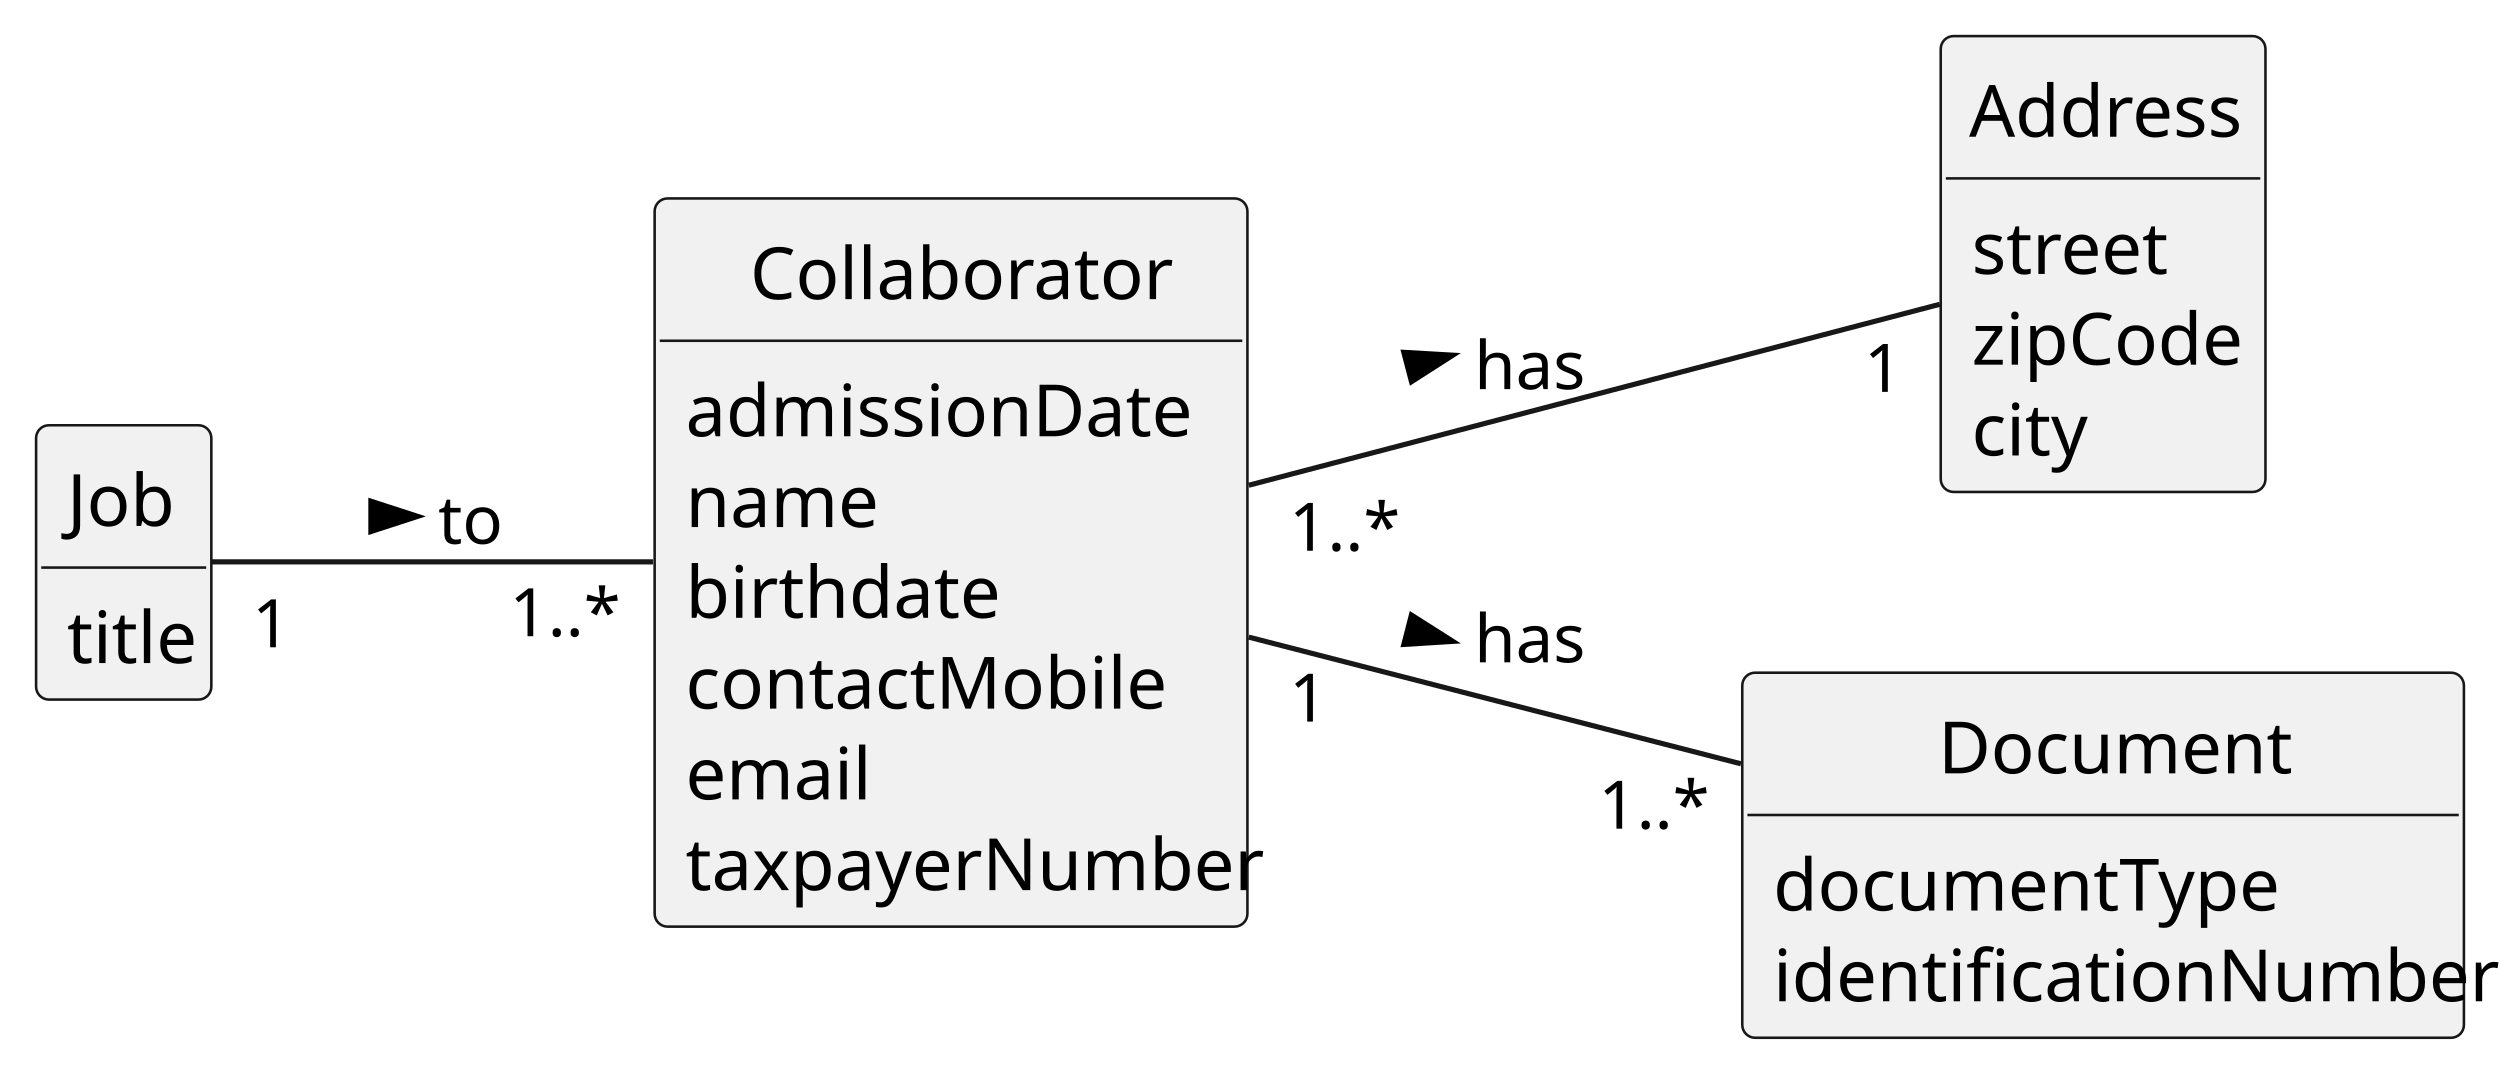
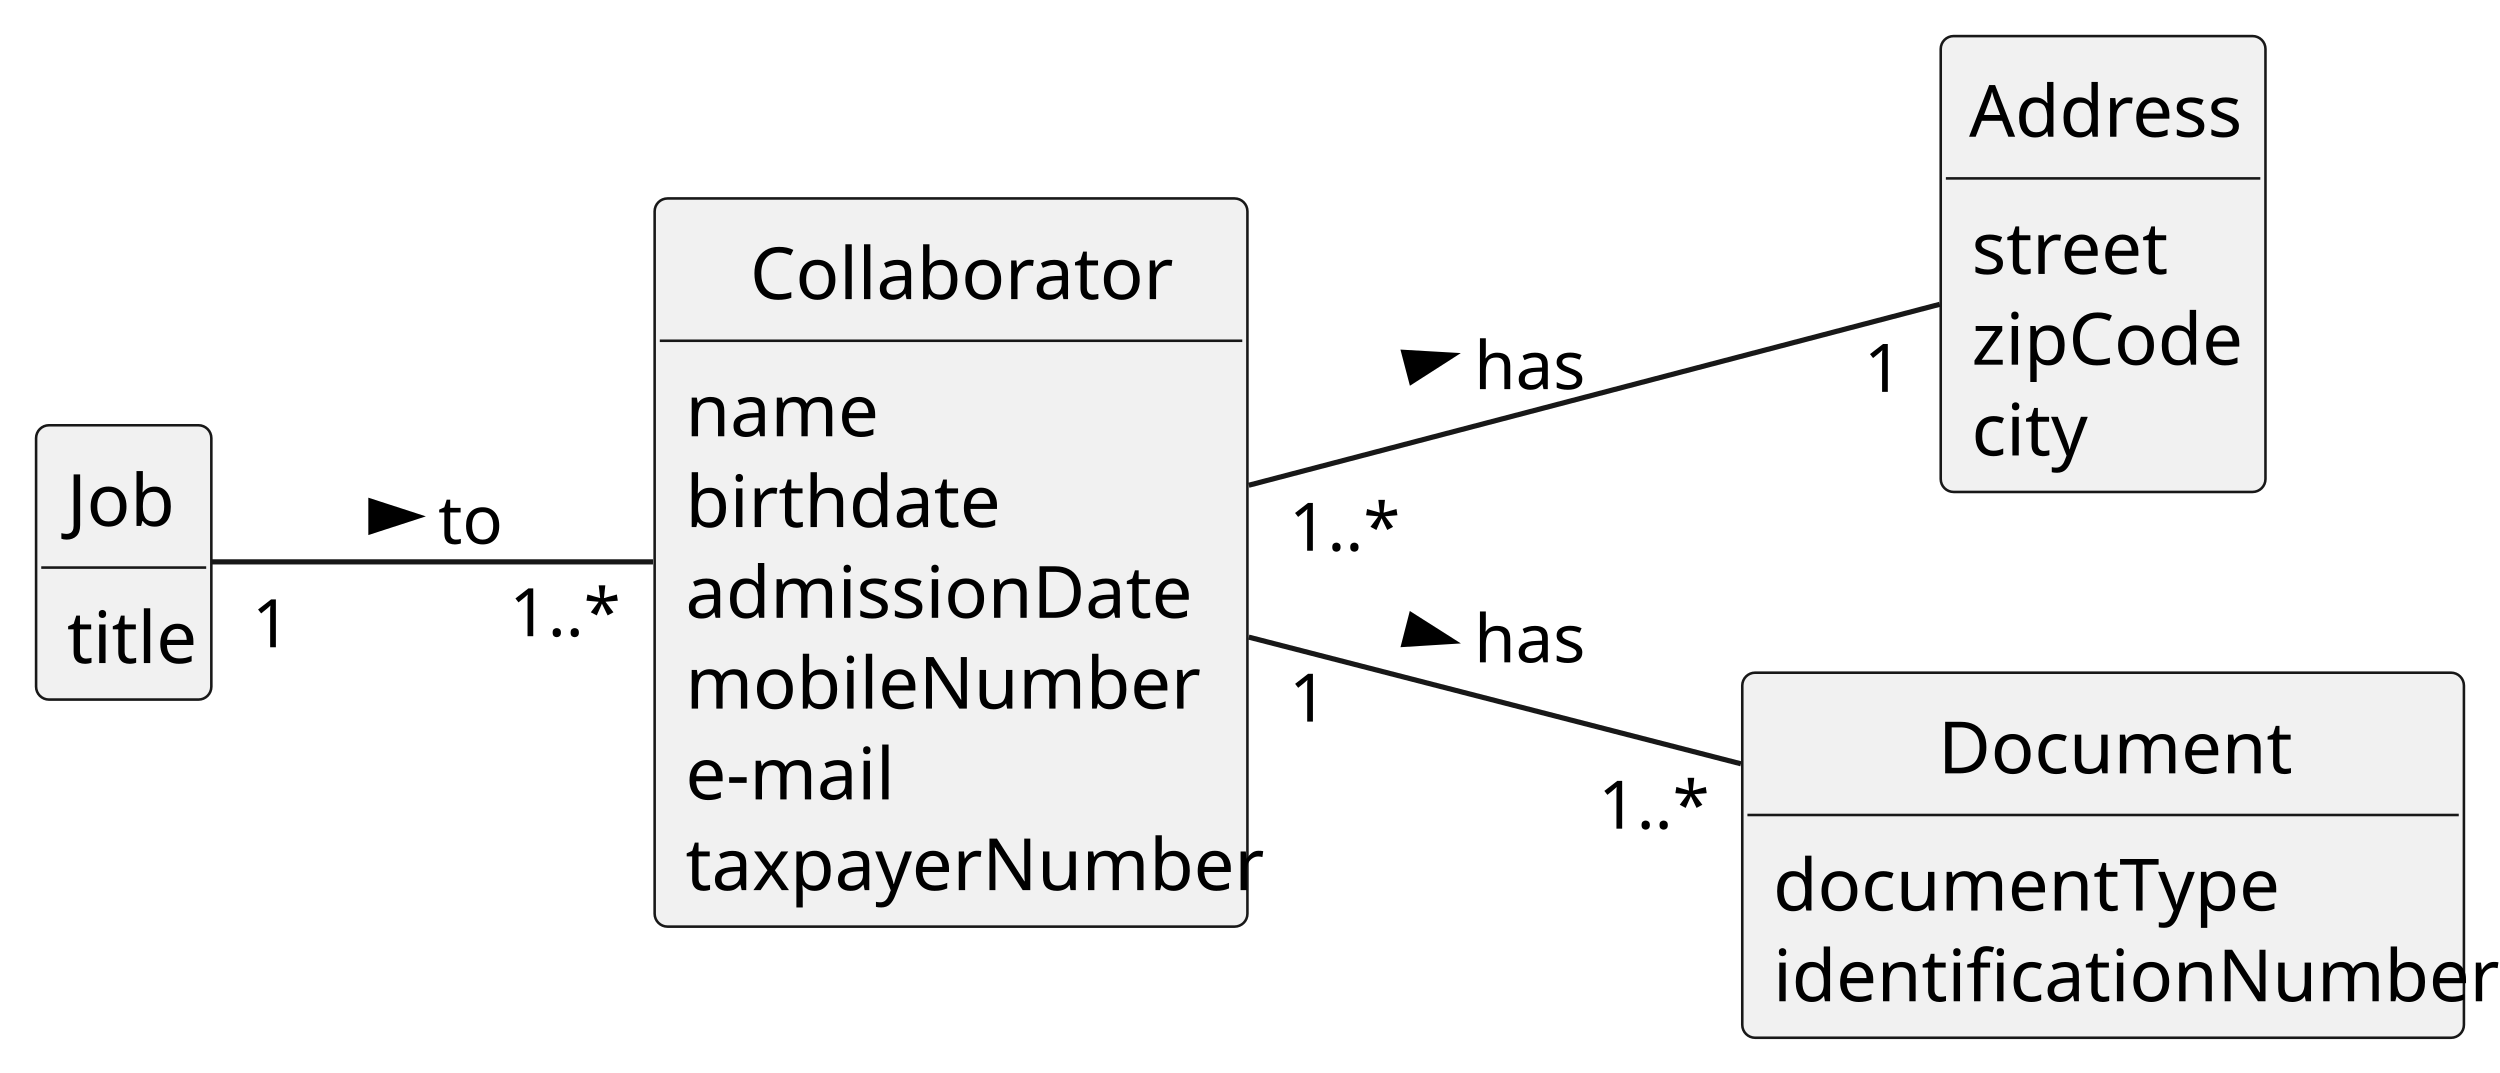
<svg xmlns="http://www.w3.org/2000/svg" contentStyleType="text/css" height="208px" preserveAspectRatio="none" style="width:485px;height:208px;background:#FFFFFF;" version="1.1" viewBox="0 0 485 208" width="485px" zoomAndPan="magnify">
  <defs />
  <g>
    <g id="elem_Job">
      <rect codeLine="13" fill="#F1F1F1" height="53.219" id="Job" rx="2.5" ry="2.5" style="stroke:#181818;stroke-width:0.5;" width="34" x="7" y="82.5" />
      <text fill="#000000" font-family="sans-serif" font-size="14" lengthAdjust="spacing" textLength="22" x="13" y="102.033">Job</text>
      <line style="stroke:#181818;stroke-width:0.5;" x1="8" x2="40" y1="110.109" y2="110.109" />
      <text fill="#000000" font-family="sans-serif" font-size="14" lengthAdjust="spacing" textLength="22" x="13" y="128.643">title</text>
    </g>
    <g id="elem_Collaborator">
      <rect codeLine="17" fill="#F1F1F1" height="141.266" id="Collaborator" rx="2.5" ry="2.5" style="stroke:#181818;stroke-width:0.5;" width="115" x="127" y="38.5" />
      <text fill="#000000" font-family="sans-serif" font-size="14" lengthAdjust="spacing" textLength="78" x="145.5" y="58.033">Collaborator</text>
      <line style="stroke:#181818;stroke-width:0.5;" x1="128" x2="241" y1="66.109" y2="66.109" />
-       <text fill="#000000" font-family="sans-serif" font-size="14" lengthAdjust="spacing" textLength="93" x="133" y="84.643">admissionDate</text>
-       <text fill="#000000" font-family="sans-serif" font-size="14" lengthAdjust="spacing" textLength="35" x="133" y="102.252">name</text>
-       <text fill="#000000" font-family="sans-serif" font-size="14" lengthAdjust="spacing" textLength="56" x="133" y="119.861">birthdate</text>
-       <text fill="#000000" font-family="sans-serif" font-size="14" lengthAdjust="spacing" textLength="87" x="133" y="137.471">contactMobile</text>
-       <text fill="#000000" font-family="sans-serif" font-size="14" lengthAdjust="spacing" textLength="33" x="133" y="155.08">email</text>
+       <text fill="#000000" font-family="sans-serif" font-size="14" lengthAdjust="spacing" textLength="35" x="133" y="84.643">name</text>
+       <text fill="#000000" font-family="sans-serif" font-size="14" lengthAdjust="spacing" textLength="56" x="133" y="102.252">birthdate</text>
+       <text fill="#000000" font-family="sans-serif" font-size="14" lengthAdjust="spacing" textLength="93" x="133" y="119.861">admissionDate</text>
+       <text fill="#000000" font-family="sans-serif" font-size="14" lengthAdjust="spacing" textLength="90" x="133" y="137.471">mobileNumber</text>
+       <text fill="#000000" font-family="sans-serif" font-size="14" lengthAdjust="spacing" textLength="38" x="133" y="155.08">e-mail</text>
      <text fill="#000000" font-family="sans-serif" font-size="14" lengthAdjust="spacing" textLength="103" x="133" y="172.69">taxpayerNumber</text>
    </g>
    <g id="elem_Address">
      <rect codeLine="34" fill="#F1F1F1" height="88.438" id="Address" rx="2.5" ry="2.5" style="stroke:#181818;stroke-width:0.5;" width="63" x="376.5" y="7" />
      <text fill="#000000" font-family="sans-serif" font-size="14" lengthAdjust="spacing" textLength="52" x="382" y="26.533">Address</text>
      <line style="stroke:#181818;stroke-width:0.5;" x1="377.5" x2="438.5" y1="34.609" y2="34.609" />
      <text fill="#000000" font-family="sans-serif" font-size="14" lengthAdjust="spacing" textLength="36" x="382.5" y="53.143">street</text>
      <text fill="#000000" font-family="sans-serif" font-size="14" lengthAdjust="spacing" textLength="51" x="382.5" y="70.752">zipCode</text>
      <text fill="#000000" font-family="sans-serif" font-size="14" lengthAdjust="spacing" textLength="21" x="382.5" y="88.361">city</text>
    </g>
    <g id="elem_Document">
      <rect codeLine="41" fill="#F1F1F1" height="70.828" id="Document" rx="2.5" ry="2.5" style="stroke:#181818;stroke-width:0.5;" width="140" x="338" y="130.5" />
      <text fill="#000000" font-family="sans-serif" font-size="14" lengthAdjust="spacing" textLength="64" x="376" y="150.033">Document</text>
      <line style="stroke:#181818;stroke-width:0.5;" x1="339" x2="477" y1="158.109" y2="158.109" />
      <text fill="#000000" font-family="sans-serif" font-size="14" lengthAdjust="spacing" textLength="94" x="344" y="176.643">documentType</text>
      <text fill="#000000" font-family="sans-serif" font-size="14" lengthAdjust="spacing" textLength="128" x="344" y="194.252">identificationNumber</text>
    </g>
    <g id="link_Collaborator_Address">
      <path codeLine="47" d="M242.25,94.14 C284.94,82.96 341.79,68.08 376.32,59.03 " fill="none" id="Collaborator-Address" style="stroke:#181818;stroke-width:1.0;" />
      <polygon fill="#000000" points="281.837,68.909,272.342,68.358,273.831,74.044,281.837,68.909" style="stroke:#000000;stroke-width:1.0;" />
      <text fill="#000000" font-family="sans-serif" font-size="13" lengthAdjust="spacing" textLength="21" x="286" y="75.495">has</text>
      <text fill="#000000" font-family="sans-serif" font-size="13" lengthAdjust="spacing" textLength="20" x="250.084" y="106.847">1..*</text>
      <text fill="#000000" font-family="sans-serif" font-size="13" lengthAdjust="spacing" textLength="7" x="361.624" y="76.022">1</text>
    </g>
    <g id="link_Collaborator_Document">
      <path codeLine="48" d="M242.25,123.6 C271.35,131.09 307.03,140.27 337.74,148.18 " fill="none" id="Collaborator-Document" style="stroke:#181818;stroke-width:1.0;" />
      <polygon fill="#000000" points="281.842,124.422,273.815,119.321,272.35,125.014,281.842,124.422" style="stroke:#000000;stroke-width:1.0;" />
      <text fill="#000000" font-family="sans-serif" font-size="13" lengthAdjust="spacing" textLength="21" x="286" y="128.495">has</text>
      <text fill="#000000" font-family="sans-serif" font-size="13" lengthAdjust="spacing" textLength="7" x="250.098" y="139.996">1</text>
      <text fill="#000000" font-family="sans-serif" font-size="13" lengthAdjust="spacing" textLength="20" x="310.09" y="160.764">1..*</text>
    </g>
    <g id="link_Job_Collaborator">
      <path codeLine="49" d="M41.07,109 C61.06,109 96.27,109 126.68,109 " fill="none" id="Job-Collaborator" style="stroke:#181818;stroke-width:1.0;" />
      <polygon fill="#000000" points="81,100.176,71.955,97.237,71.955,103.115,81,100.176" style="stroke:#000000;stroke-width:1.0;" />
      <text fill="#000000" font-family="sans-serif" font-size="13" lengthAdjust="spacing" textLength="11" x="85" y="105.495">to</text>
      <text fill="#000000" font-family="sans-serif" font-size="13" lengthAdjust="spacing" textLength="7" x="48.912" y="125.57">1</text>
      <text fill="#000000" font-family="sans-serif" font-size="13" lengthAdjust="spacing" textLength="20" x="98.838" y="123.425">1..*</text>
    </g>
  </g>
</svg>
